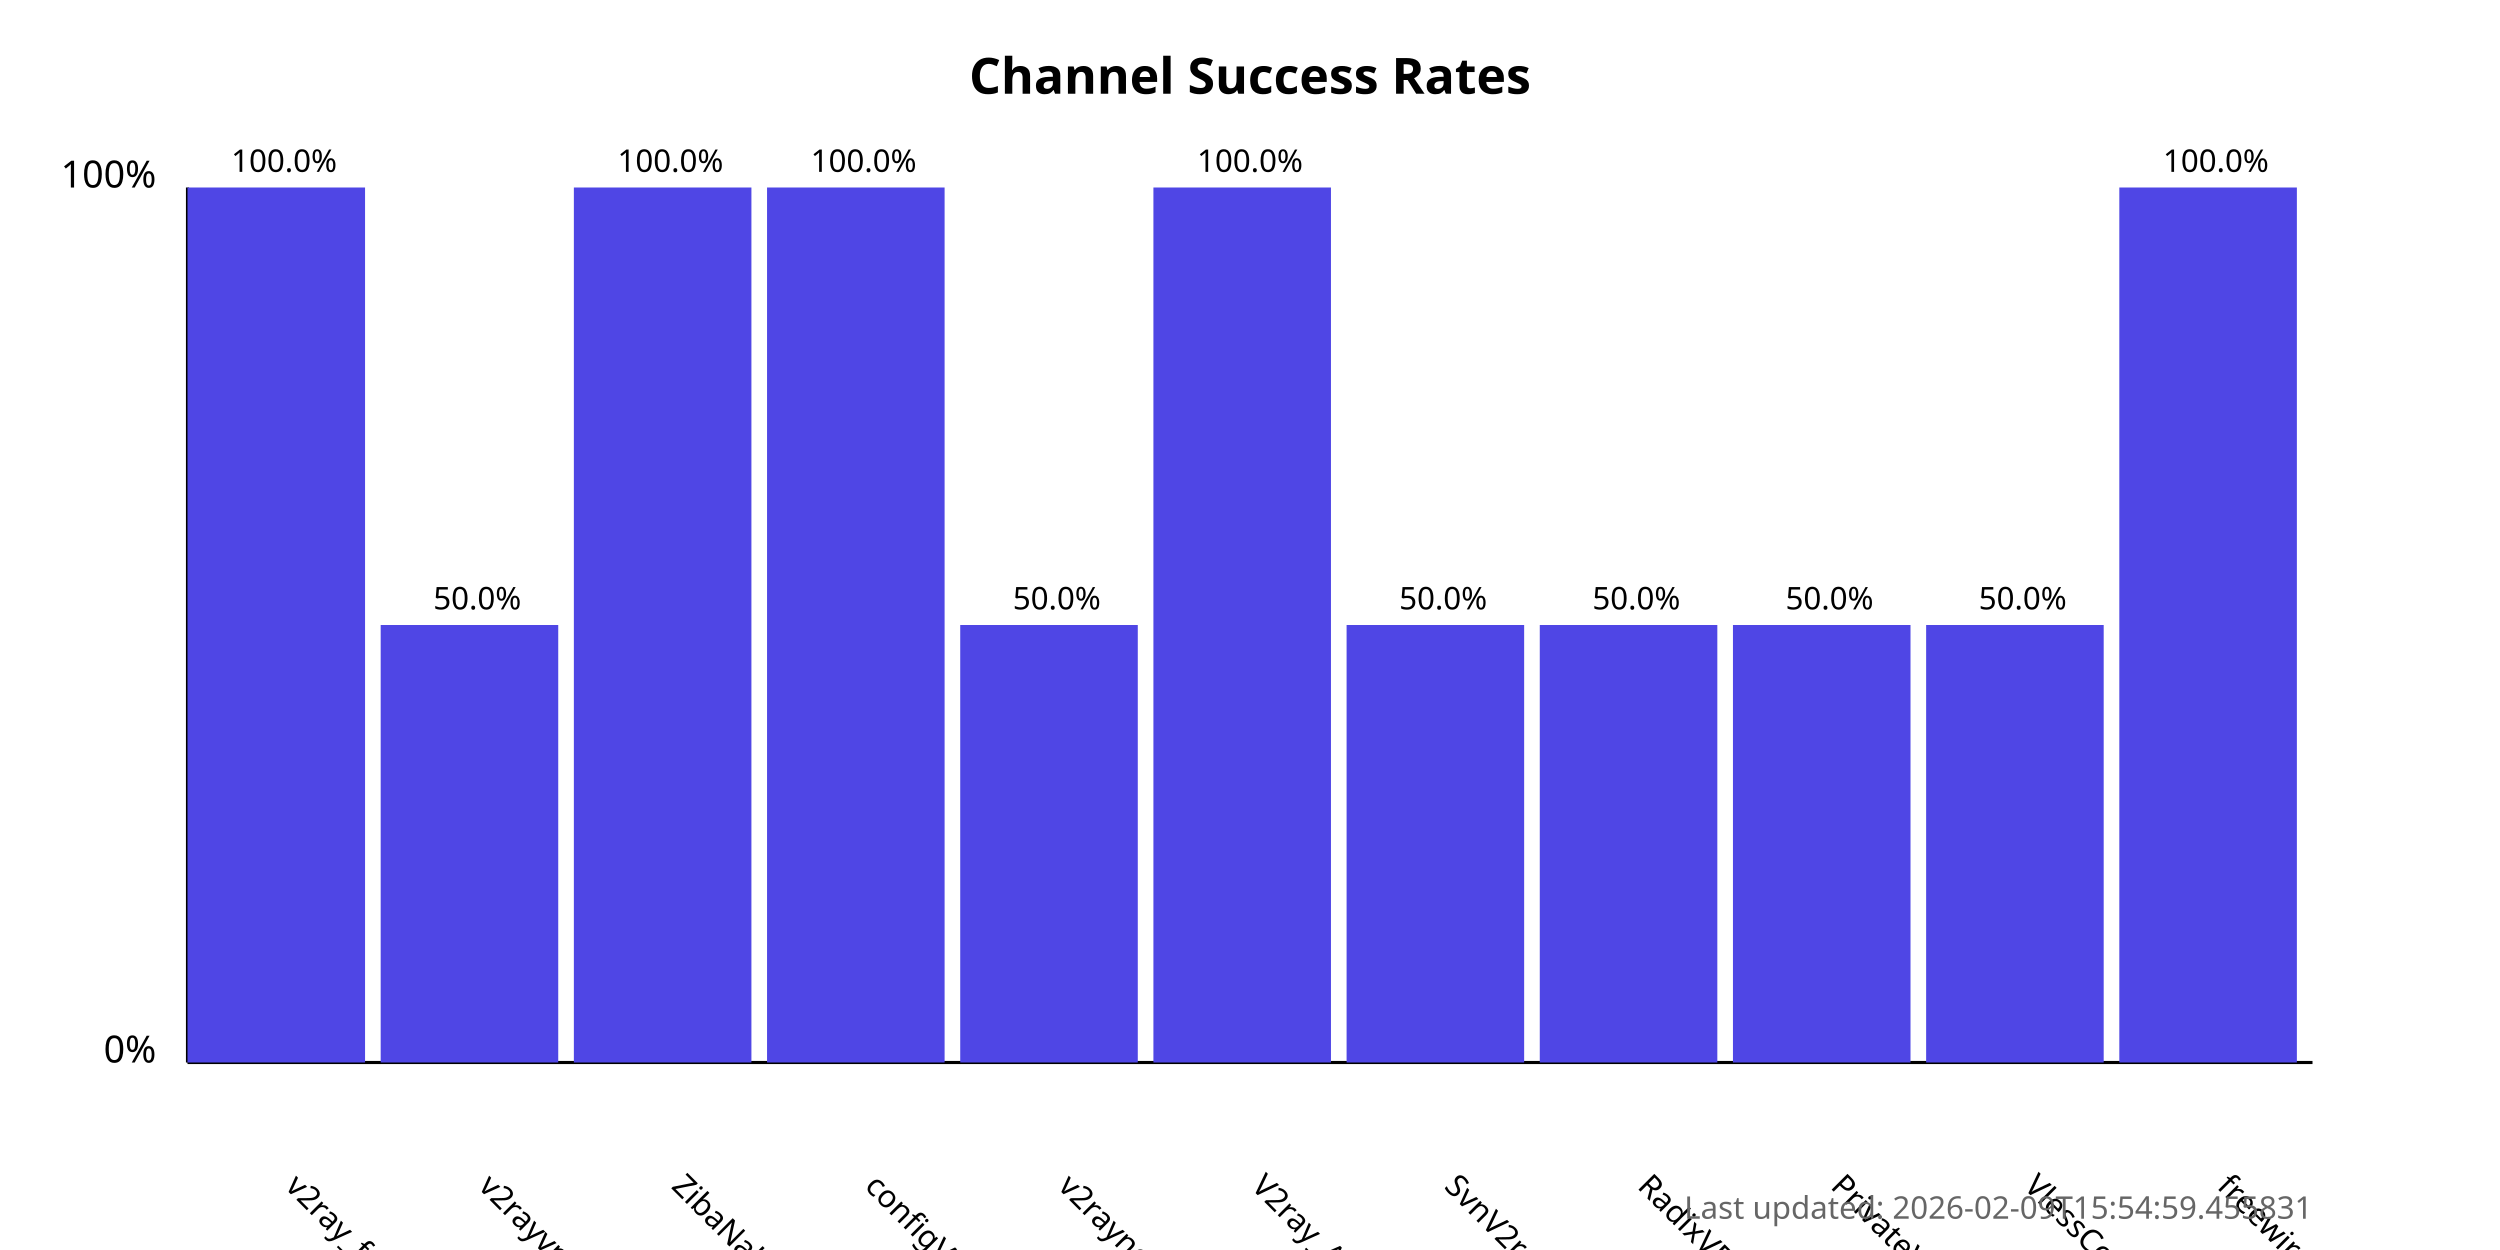
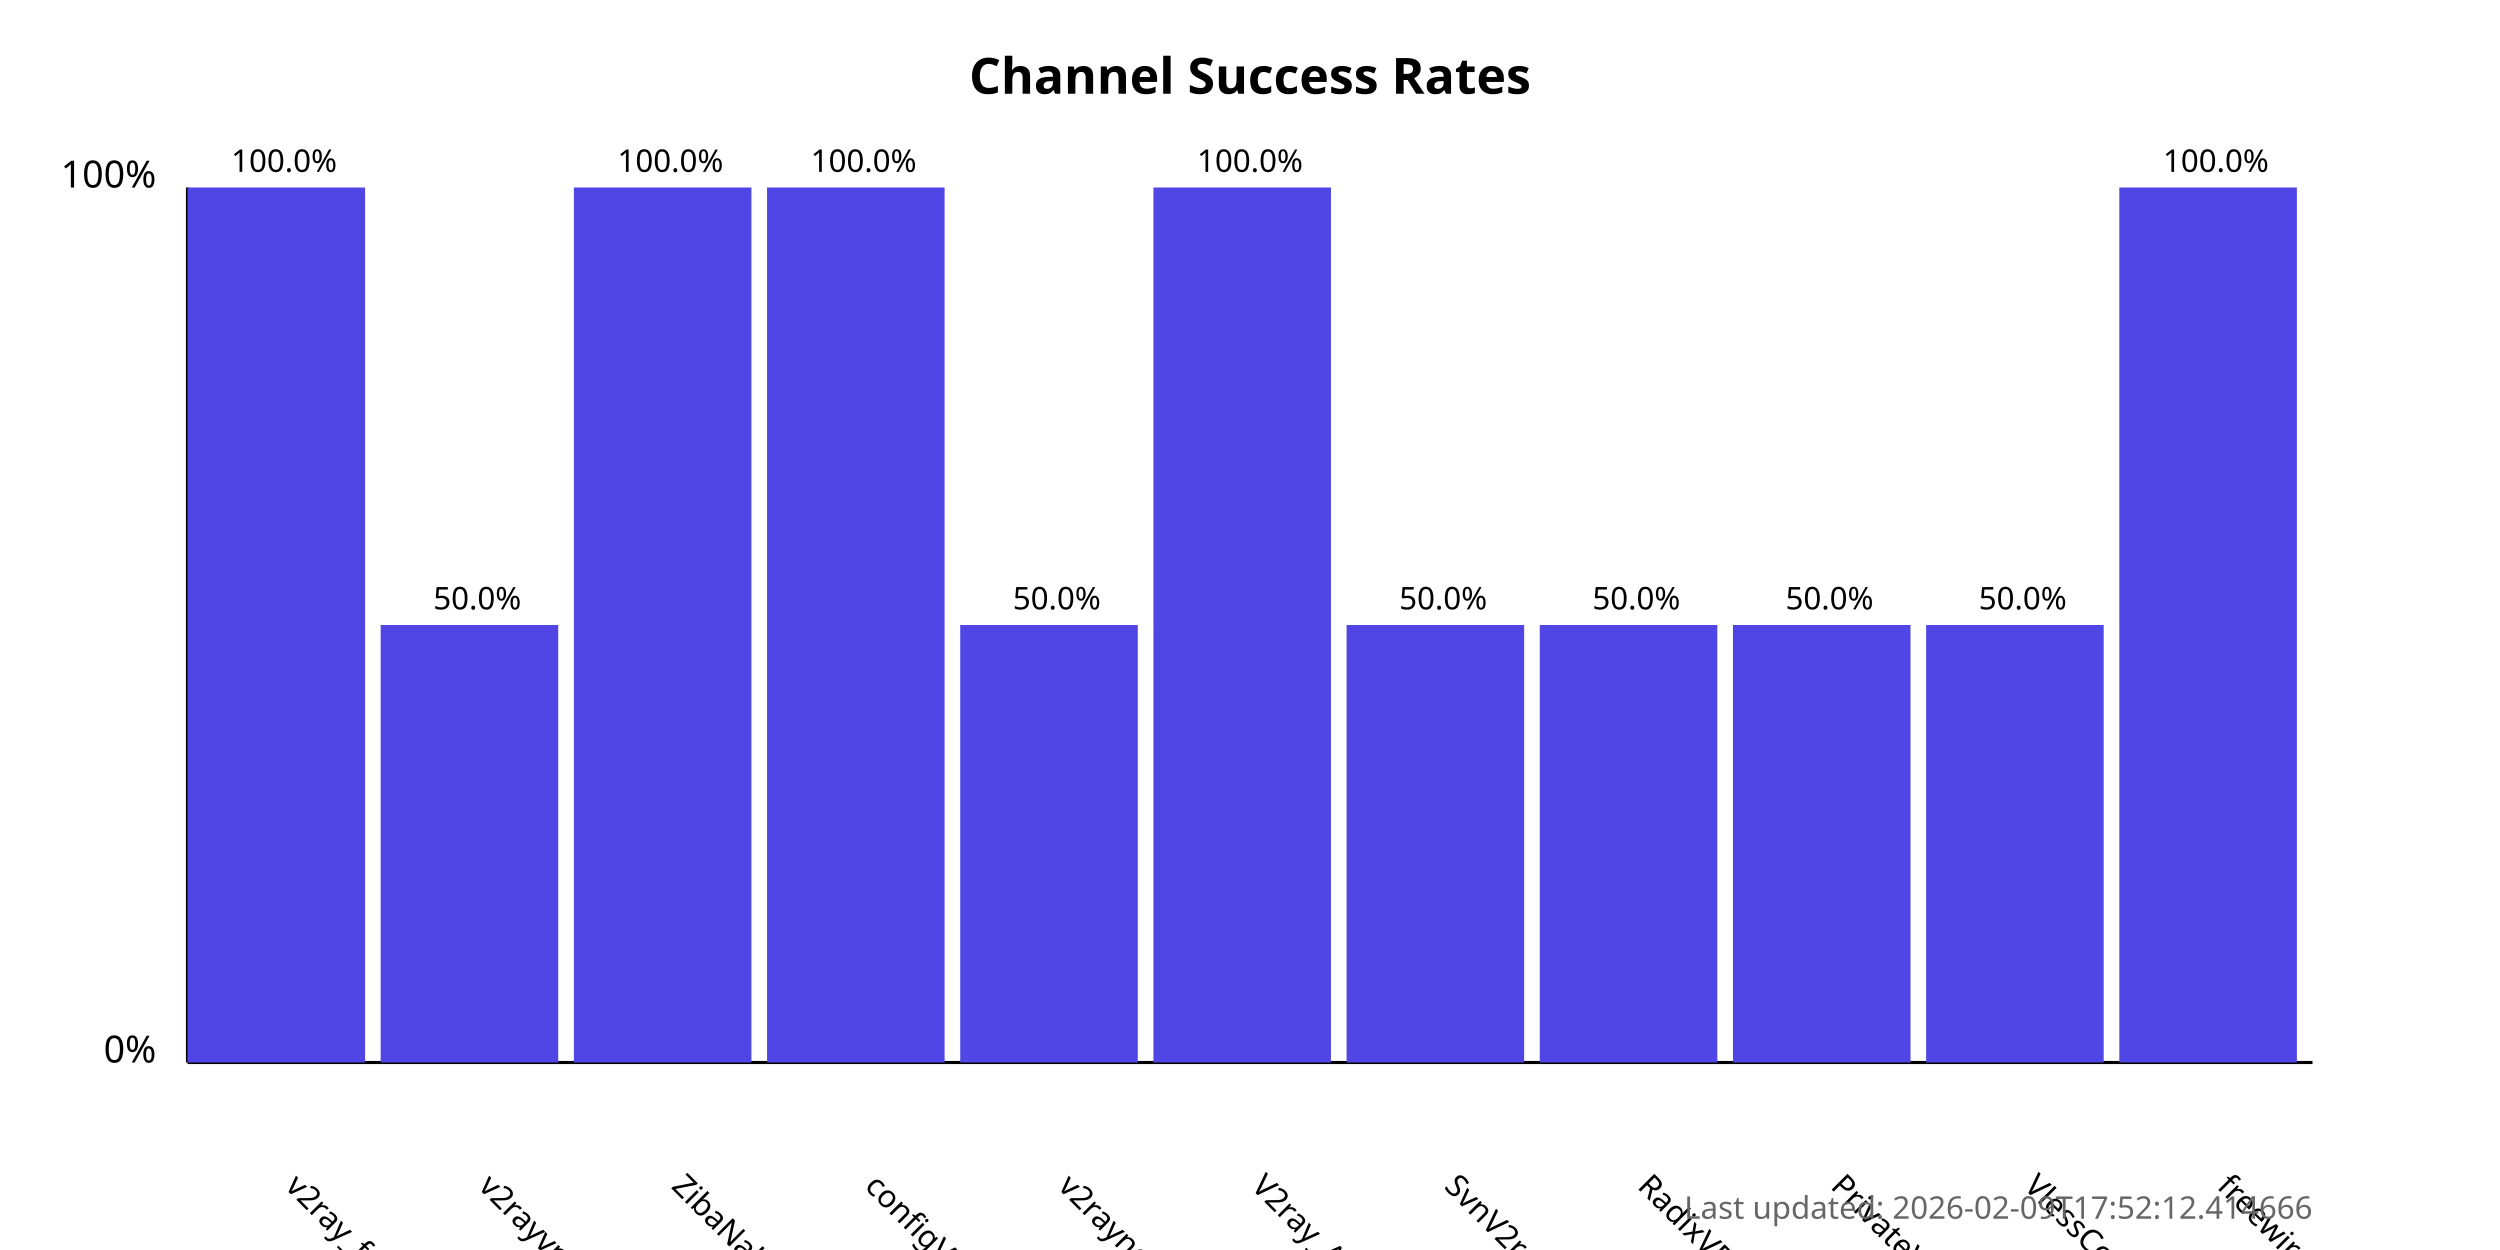
<svg xmlns="http://www.w3.org/2000/svg" width="800" height="400">
  <style>
            .chart-title { font: bold 16px sans-serif; }
            .axis-label { font: 12px sans-serif; }
            .tick-label { font: 10px sans-serif; }
            .bar { fill: #4f46e5; }
            .bar:hover { fill: #6366f1; }
            .timestamp { font: 10px sans-serif; fill: #666; }
        </style>
  <text x="400.0" y="30" text-anchor="middle" class="chart-title">
            Channel Success Rates
        </text>
  <line x1="60" y1="340" x2="60" y2="60" stroke="black" stroke-width="1" />
  <line x1="60" y1="340" x2="740" y2="340" stroke="black" stroke-width="1" />
  <text x="50" y="340" text-anchor="end" class="axis-label">0%</text>
  <text x="50" y="60" text-anchor="end" class="axis-label">100%</text>
  <g>
    <rect x="60" y="60.0" width="56.818" height="280.0" class="bar" />
    <text x="90.909" y="380" transform="rotate(45, 90.90909, 380)" text-anchor="start" class="tick-label">
                v2ray_free_conf
            </text>
    <text x="90.909" y="55.0" text-anchor="middle" class="tick-label">
                100.0%
            </text>
  </g>
  <g>
    <rect x="121.818" y="200.0" width="56.818" height="140.0" class="bar" />
    <text x="152.727" y="380" transform="rotate(45, 152.7273, 380)" text-anchor="start" class="tick-label">
                v2rayvpno
            </text>
    <text x="152.727" y="195.0" text-anchor="middle" class="tick-label">
                50.0%
            </text>
  </g>
  <g>
    <rect x="183.636" y="60.0" width="56.818" height="280.0" class="bar" />
    <text x="214.545" y="380" transform="rotate(45, 214.5455, 380)" text-anchor="start" class="tick-label">
                ZibaNabz
            </text>
    <text x="214.545" y="55.0" text-anchor="middle" class="tick-label">
                100.0%
            </text>
  </g>
  <g>
    <rect x="245.455" y="60.0" width="56.818" height="280.0" class="bar" />
    <text x="276.364" y="380" transform="rotate(45, 276.3636, 380)" text-anchor="start" class="tick-label">
                configV2rayForFree
            </text>
    <text x="276.364" y="55.0" text-anchor="middle" class="tick-label">
                100.0%
            </text>
  </g>
  <g>
    <rect x="307.273" y="200.0" width="56.818" height="140.0" class="bar" />
    <text x="338.182" y="380" transform="rotate(45, 338.1818, 380)" text-anchor="start" class="tick-label">
                v2rayngvpn
            </text>
    <text x="338.182" y="195.0" text-anchor="middle" class="tick-label">
                50.0%
            </text>
  </g>
  <g>
    <rect x="369.091" y="60.0" width="56.818" height="280.0" class="bar" />
    <text x="400.0" y="380" transform="rotate(45, 400.0, 380)" text-anchor="start" class="tick-label">
                V2ray_Alpha
            </text>
    <text x="400.0" y="55.0" text-anchor="middle" class="tick-label">
                100.0%
            </text>
  </g>
  <g>
    <rect x="430.909" y="200.0" width="56.818" height="140.0" class="bar" />
    <text x="461.818" y="380" transform="rotate(45, 461.8182, 380)" text-anchor="start" class="tick-label">
                SvnV2ray
            </text>
    <text x="461.818" y="195.0" text-anchor="middle" class="tick-label">
                50.0%
            </text>
  </g>
  <g>
    <rect x="492.727" y="200.0" width="56.818" height="140.0" class="bar" />
    <text x="523.636" y="380" transform="rotate(45, 523.6364, 380)" text-anchor="start" class="tick-label">
                RadixVPN
            </text>
    <text x="523.636" y="195.0" text-anchor="middle" class="tick-label">
                50.0%
            </text>
  </g>
  <g>
    <rect x="554.545" y="200.0" width="56.818" height="140.0" class="bar" />
    <text x="585.455" y="380" transform="rotate(45, 585.4545, 380)" text-anchor="start" class="tick-label">
                PrivateVPNs
            </text>
    <text x="585.455" y="195.0" text-anchor="middle" class="tick-label">
                50.0%
            </text>
  </g>
  <g>
    <rect x="616.364" y="200.0" width="56.818" height="140.0" class="bar" />
    <text x="647.273" y="380" transform="rotate(45, 647.2727, 380)" text-anchor="start" class="tick-label">
                VlessConfig
            </text>
    <text x="647.273" y="195.0" text-anchor="middle" class="tick-label">
                50.0%
            </text>
  </g>
  <g>
    <rect x="678.182" y="60.0" width="56.818" height="280.0" class="bar" />
    <text x="709.091" y="380" transform="rotate(45, 709.0909, 380)" text-anchor="start" class="tick-label">
                freewireguard
            </text>
    <text x="709.091" y="55.0" text-anchor="middle" class="tick-label">
                100.0%
            </text>
  </g>
  <text x="740" y="390" text-anchor="end" class="timestamp">
-             Last updated: 2026-02-09T15:54:59.455831
+             Last updated: 2026-02-09T17:52:12.414666
        </text>
</svg>
